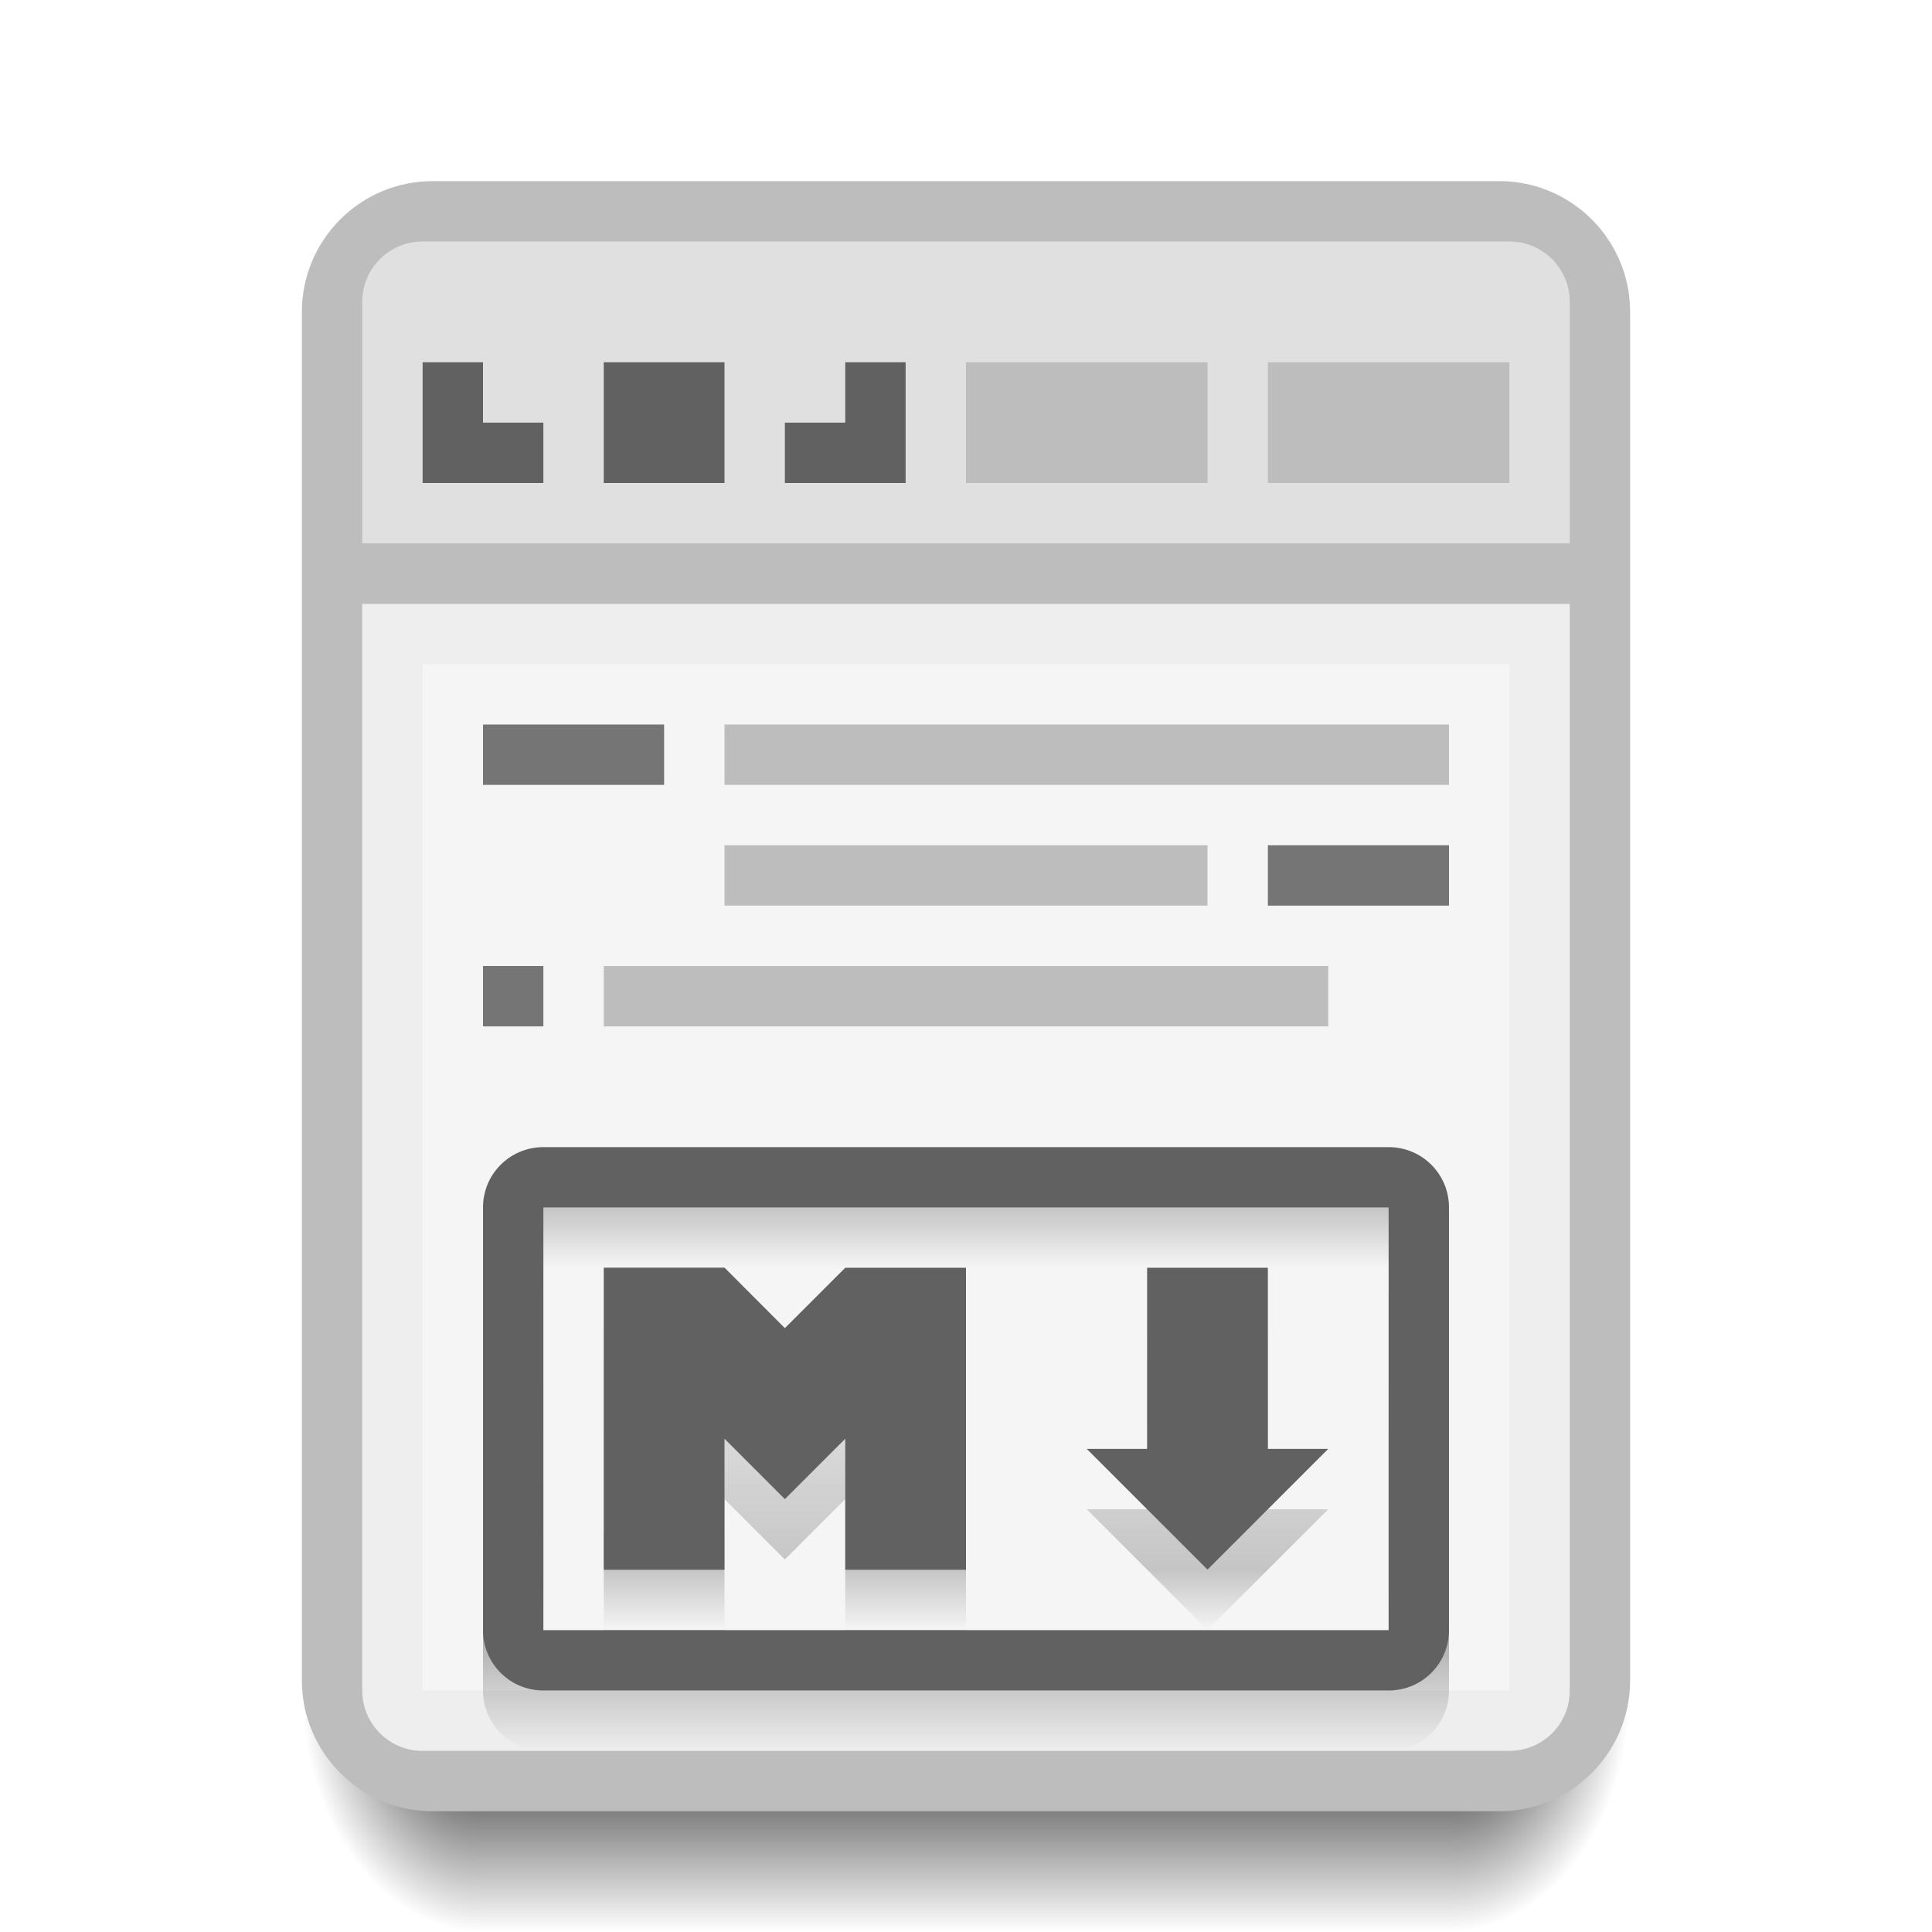
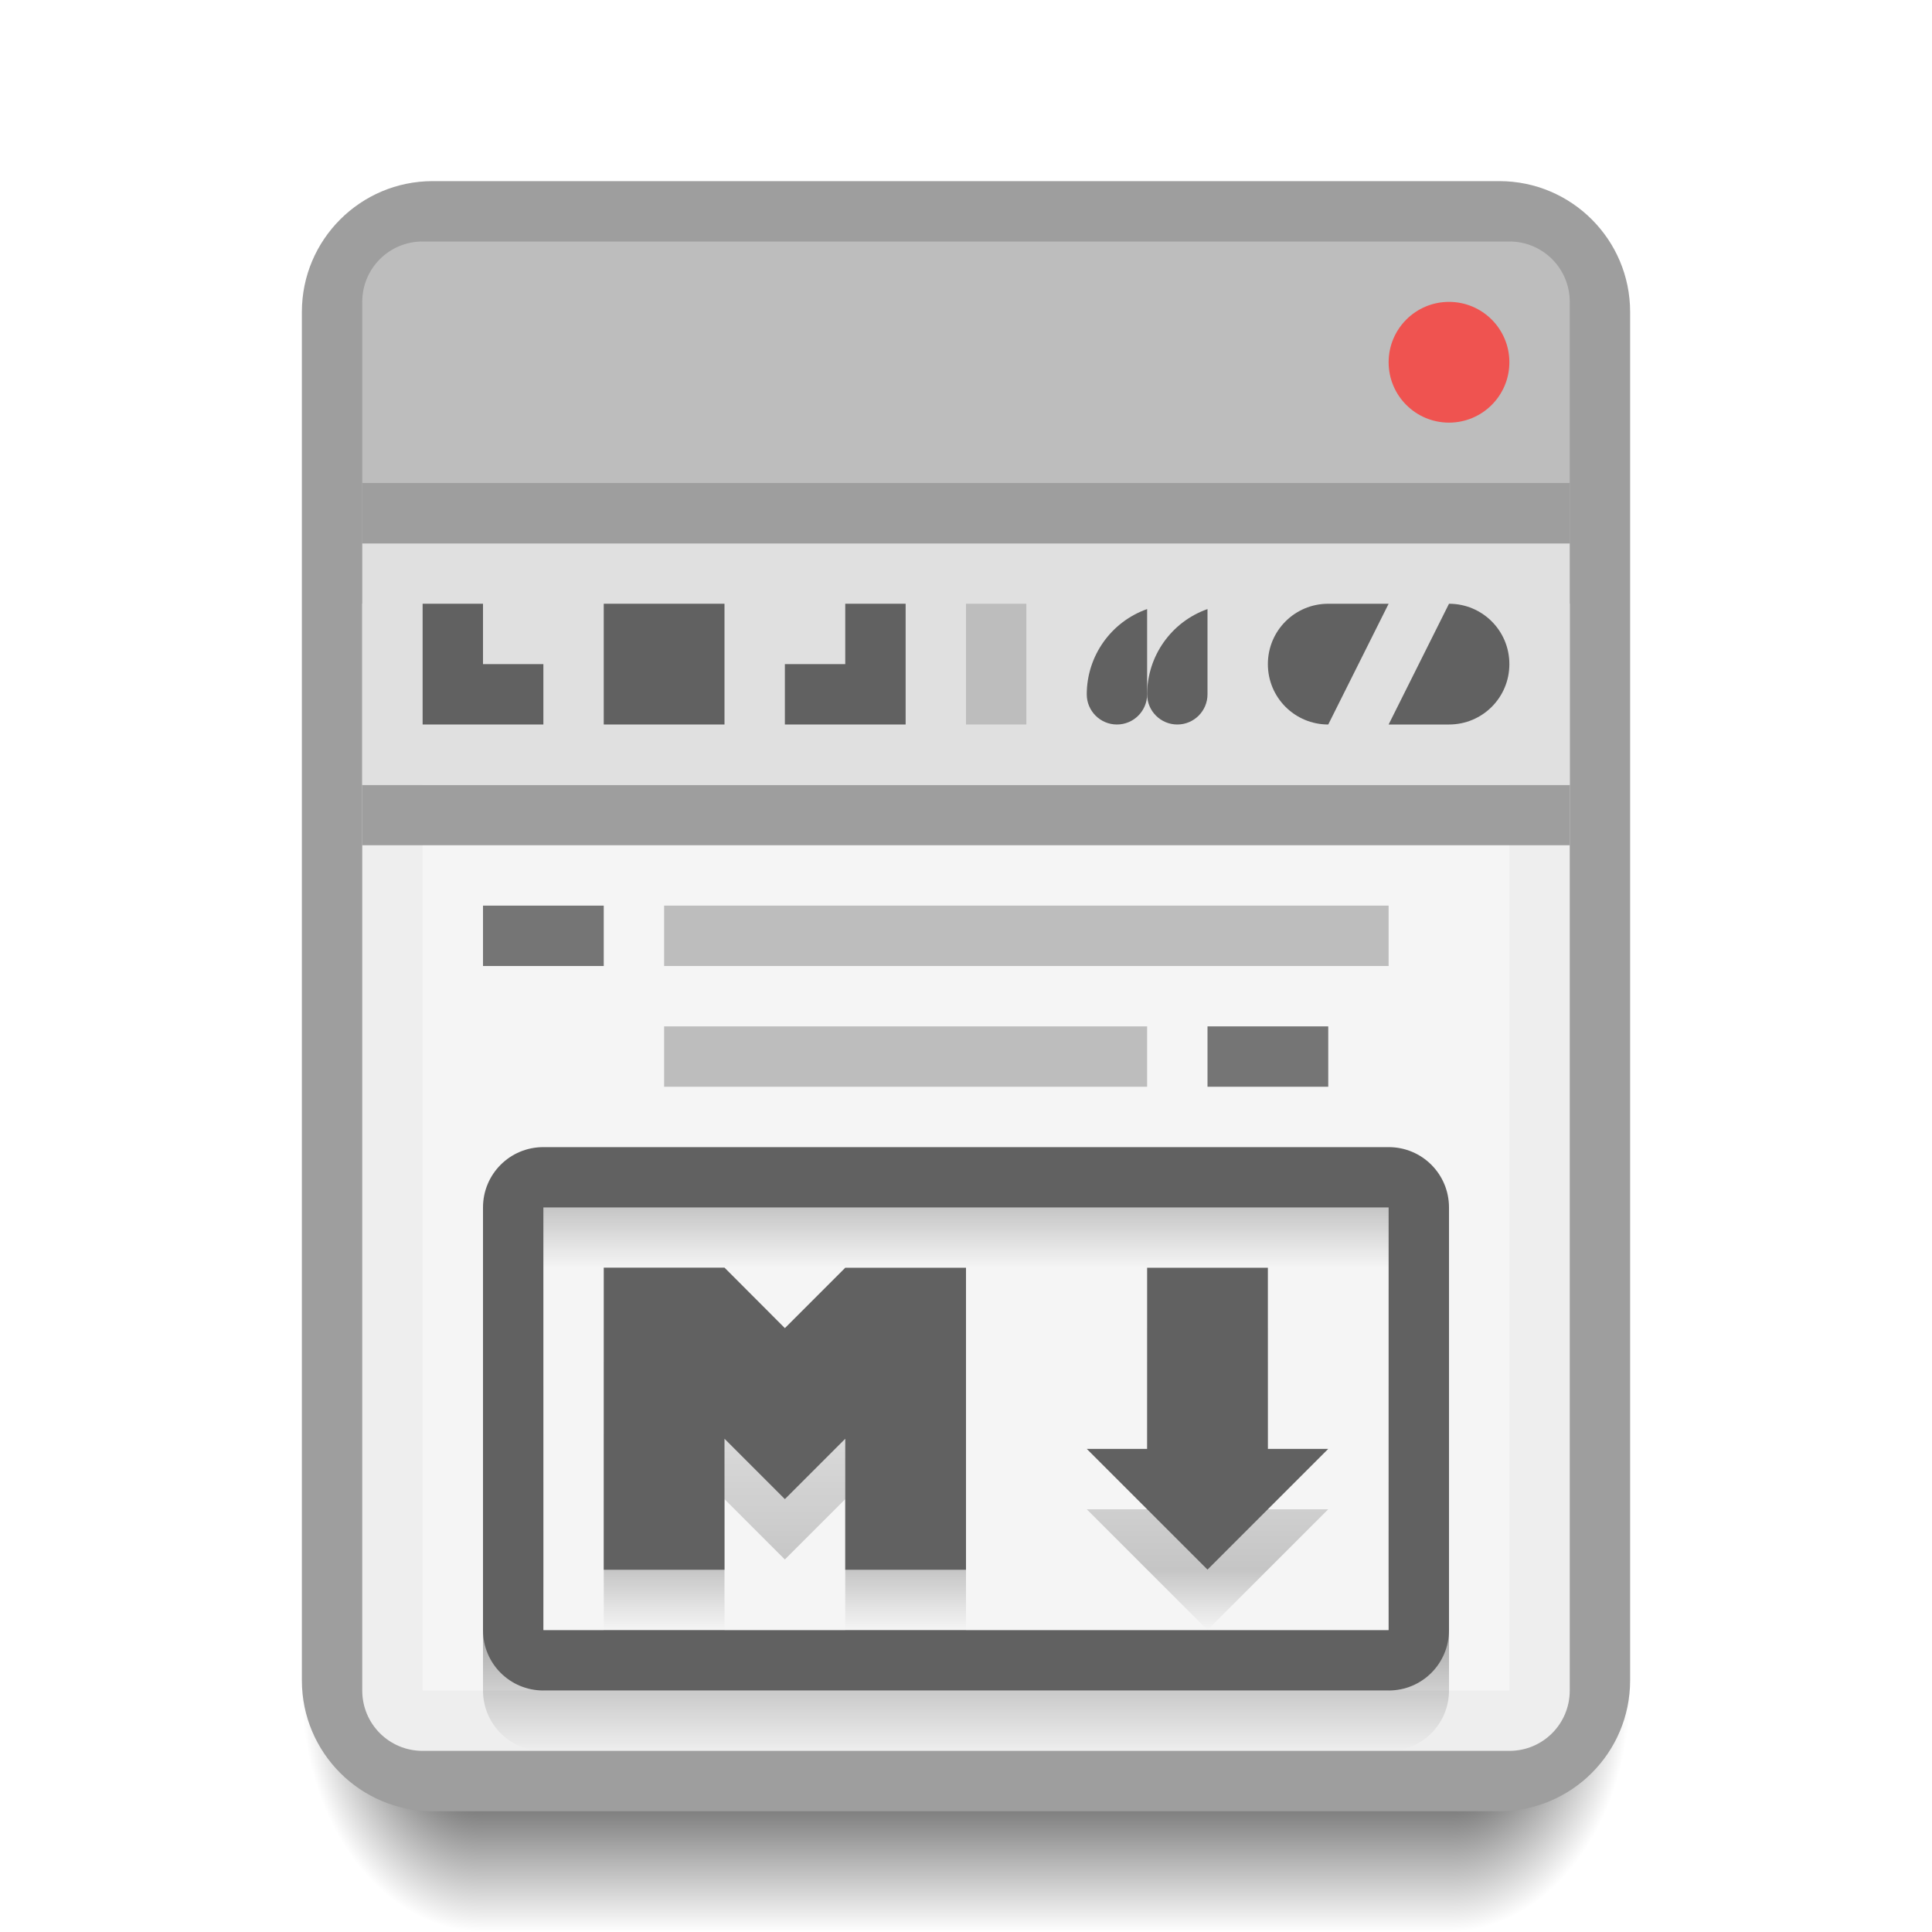
<svg xmlns="http://www.w3.org/2000/svg" xmlns:xlink="http://www.w3.org/1999/xlink" width="32" height="32" viewBox="0 0 32 32" id="svg2" version="1.1">
  <defs id="defs4">
    <linearGradient id="linearGradient4313">
      <stop style="stop-color:#000000;stop-opacity:0.196" offset="0" id="stop4315" />
      <stop id="stop4317" offset="0.111" style="stop-color:#000000;stop-opacity:0" />
      <stop id="stop4319" offset="0.667" style="stop-color:#000000;stop-opacity:0.196;" />
      <stop id="stop4321" offset="0.778" style="stop-color:#000000;stop-opacity:0" />
      <stop id="stop4323" offset="0.778" style="stop-color:#000000;stop-opacity:0.31" />
      <stop style="stop-color:#000000;stop-opacity:0;" offset="1" id="stop4325" />
    </linearGradient>
    <linearGradient id="Shadow">
      <stop style="stop-color:#000000;stop-opacity:1;" offset="0" id="stop4181" />
      <stop style="stop-color:#000000;stop-opacity:0;" offset="1" id="stop4183" />
    </linearGradient>
    <radialGradient xlink:href="#Shadow" id="radialGradient4576-1" gradientUnits="userSpaceOnUse" gradientTransform="matrix(3.1111458e-7,2.666667,-2,2.3333583e-7,80.99998,973.6955)" cx="28" cy="28.5" fx="28" fy="28.5" r="1.5" />
    <radialGradient xlink:href="#Shadow" id="radialGradient4578-6" gradientUnits="userSpaceOnUse" gradientTransform="matrix(-2,2.4329792e-6,-3.2319946e-6,-2.666667,9.119531,1131.421)" cx="0.56" cy="31.147" fx="0.56" fy="31.147" r="1.5" />
    <linearGradient y2="32" x2="16" y1="28" x1="16" gradientTransform="translate(1.3846069e-7,1020.362)" gradientUnits="userSpaceOnUse" id="linearGradient4255" xlink:href="#Shadow" />
    <linearGradient xlink:href="#linearGradient4313" id="linearGradient4311" x1="17" y1="1039.362" x2="17" y2="1048.362" gradientUnits="userSpaceOnUse" gradientTransform="translate(0,1)" />
  </defs>
  <g id="layer1" transform="translate(0,-1020.362)">
    <path id="path4574-2" d="m 8,1048.362 0,4 16,0 0,-4 z" style="opacity:1;fill:url(#linearGradient4255);fill-opacity:1;stroke:none;stroke-width:2;stroke-linecap:round;stroke-linejoin:round;stroke-miterlimit:4;stroke-dasharray:none;stroke-opacity:0.528" />
    <path id="path4572-1" d="m 8,1048.362 -3,0 0,1 c 0,1.662 1.338,3 3,3 l 0,-4 z" style="opacity:1;fill:url(#radialGradient4578-6);fill-opacity:1;stroke:none;stroke-width:2;stroke-linecap:round;stroke-linejoin:round;stroke-miterlimit:4;stroke-dasharray:none;stroke-opacity:0.528" />
    <path id="path4570-2" d="m 24,1048.362 0,4 c 1.662,0 3,-1.338 3,-3 l 0,-1 -3,0 z" style="opacity:1;fill:url(#radialGradient4576-1);fill-opacity:1;stroke:none;stroke-width:2;stroke-linecap:round;stroke-linejoin:round;stroke-miterlimit:4;stroke-dasharray:none;stroke-opacity:0.528" />
-     <rect style="opacity:1;fill:#bdbdbd;fill-opacity:1;stroke:none;stroke-width:2;stroke-linecap:round;stroke-linejoin:round;stroke-miterlimit:4;stroke-dasharray:none;stroke-opacity:0.528" id="rect4582" width="22" height="27" x="5" y="1023.362" ry="2.167" />
+     <rect style="opacity:1;fill:#9e9e9e;fill-opacity:1;stroke:none;stroke-width:2;stroke-linecap:round;stroke-linejoin:round;stroke-miterlimit:4;stroke-dasharray:none;stroke-opacity:0.528" id="rect4582" width="22" height="27" x="5" y="1023.362" ry="2.167" />
    <path style="opacity:1;fill:#eeeeee;fill-opacity:1;stroke:none;stroke-width:2;stroke-linecap:round;stroke-linejoin:round;stroke-miterlimit:4;stroke-dasharray:none;stroke-opacity:0.528" d="M 26 10 L 6 10 L 6 28 C 6 28.554 6.446 29 7 29 L 25 29 C 25.554 29 26 28.554 26 28 L 26 10 z " id="path4314" transform="translate(0,1020.362)" />
    <rect style="opacity:1;fill:#f5f5f5;fill-opacity:1;stroke:none;stroke-width:2;stroke-linecap:round;stroke-linejoin:round;stroke-miterlimit:4;stroke-dasharray:none;stroke-opacity:1" id="rect4320" width="18" height="17" x="7" y="1031.362" />
-     <rect style="opacity:1;fill:#bdbdbd;fill-opacity:1;stroke:none;stroke-width:2;stroke-linecap:round;stroke-linejoin:round;stroke-miterlimit:4;stroke-dasharray:none;stroke-opacity:1" id="rect4322" width="20" height="1" x="6" y="1029.362" />
-     <path style="opacity:1;fill:#e0e0e0;fill-opacity:1;stroke:none;stroke-width:2;stroke-linecap:round;stroke-linejoin:round;stroke-miterlimit:4;stroke-dasharray:none;stroke-opacity:1" d="M 7 4 C 6.446 4 6 4.446 6 5 L 6 8 L 6 9 L 7 9 L 25 9 L 26 9 L 26 8 L 26 5 C 26 4.446 25.554 4 25 4 L 7 4 z " transform="translate(0,1020.362)" id="rect4324" />
-     <rect style="opacity:1;fill:#bdbdbd;fill-opacity:1;stroke:none;stroke-width:2;stroke-linecap:round;stroke-linejoin:round;stroke-miterlimit:4;stroke-dasharray:none;stroke-opacity:1" id="rect4326" width="4" height="2" x="21" y="1026.362" />
-     <path style="opacity:1;fill:#616161;fill-opacity:1;stroke:none;stroke-width:2;stroke-linecap:round;stroke-linejoin:round;stroke-miterlimit:4;stroke-dasharray:none;stroke-opacity:1" d="M 7 6 L 7 7 L 7 8 L 9 8 L 9 7 L 8 7 L 8 6 L 7 6 z M 10 6 L 10 8 L 12 8 L 12 6 L 10 6 z M 14 6 L 14 7 L 13 7 L 13 8 L 15 8 L 15 7 L 15 6 L 14 6 z " transform="translate(0,1020.362)" id="rect4328" />
-     <rect style="opacity:1;fill:#e0e0e0;fill-opacity:1;stroke:none;stroke-width:2;stroke-linecap:round;stroke-linejoin:round;stroke-miterlimit:4;stroke-dasharray:none;stroke-opacity:1" id="rect4338" width="1" height="2" x="16" y="1026.362" />
+     <rect style="opacity:1;fill:#9e9e9e;fill-opacity:1;stroke:none;stroke-width:2;stroke-linecap:round;stroke-linejoin:round;stroke-miterlimit:4;stroke-dasharray:none;stroke-opacity:1" id="rect4322" width="20" height="1" x="6" y="1033.362" />
+     <path style="opacity:1;fill:#e0e0e0;fill-opacity:1;stroke:none;stroke-width:2;stroke-linecap:round;stroke-linejoin:round;stroke-miterlimit:4;stroke-dasharray:none;stroke-opacity:1" d="M 6 9 L 6 12 L 6 13 L 7 13 L 25 13 L 26 13 L 26 12 L 26 9 L 6 9 z " transform="translate(0,1020.362)" id="rect4324" />
+     <path style="opacity:1;fill:#616161;fill-opacity:1;stroke:none;stroke-width:2;stroke-linecap:round;stroke-linejoin:round;stroke-miterlimit:4;stroke-dasharray:none;stroke-opacity:1" d="m 7,1030.362 0,1 0,1 2,0 0,-1 -1,0 0,-1 -1,0 z m 3,0 0,2 2,0 0,-2 -2,0 z m 4,0 0,1 -1,0 0,1 2,0 0,-1 0,-1 -1,0 z" id="rect4328" />
+     <rect style="opacity:1;fill:#e0e0e0;fill-opacity:1;stroke:none;stroke-width:2;stroke-linecap:round;stroke-linejoin:round;stroke-miterlimit:4;stroke-dasharray:none;stroke-opacity:1" id="rect4338" width="1" height="2" x="16" y="1030.362" />
    <path id="path4309" d="m 9,1040.362 c -0.554,0 -1,0.446 -1,1 l 0,7 c 0,0.554 0.446,1 1,1 l 14,0 c 0.554,0 1,-0.446 1,-1 l 0,-7 c 0,-0.554 -0.446,-1 -1,-1 l -14,0 z m 0,1 14,0 0,7 -14,0 0,-7 z m 1,0.998 0,0 0,0.102 0,0.73 0,4.17 2,0 0,-2.17 1,1 1,-1 0,2.17 2,0 0,-4.17 0,-0.73 0,-0.102 -0.1,0 -1.9,0 -1,1 -1,-1.002 -0.002,0 -1.998,0 z m 9,0 0,3 -1,0 2,2 2,-2 -1,0 0,-3 -2,0 z" style="opacity:1;fill:url(#linearGradient4311);fill-opacity:1;stroke:none;stroke-width:2;stroke-linecap:round;stroke-linejoin:round;stroke-miterlimit:4;stroke-dasharray:none;stroke-opacity:1" />
    <path style="opacity:1;fill:#616161;fill-opacity:1;stroke:none;stroke-width:2;stroke-linecap:round;stroke-linejoin:round;stroke-miterlimit:4;stroke-dasharray:none;stroke-opacity:1" d="m 9,1039.362 c -0.554,0 -1,0.446 -1,1 l 0,7 c 0,0.554 0.446,1 1,1 l 14,0 c 0.554,0 1,-0.446 1,-1 l 0,-7 c 0,-0.554 -0.446,-1 -1,-1 l -14,0 z m 0,1 14,0 0,7 -14,0 0,-7 z m 1,0.998 0,0 0,0.102 0,0.73 0,4.17 2,0 0,-2.17 1,1 1,-1 0,2.17 2,0 0,-4.17 0,-0.73 0,-0.102 -0.1,0 -1.9,0 -1,1 -1,-1.002 -0.002,0 -1.998,0 z m 9,0 0,3 -1,0 2,2 2,-2 -1,0 0,-3 -2,0 z" id="rect4277" />
-     <rect style="opacity:1;fill:#757575;fill-opacity:1;stroke:none;stroke-width:2;stroke-linecap:round;stroke-linejoin:round;stroke-miterlimit:4;stroke-dasharray:none;stroke-opacity:1" id="rect4331" width="3" height="1" x="8" y="1032.362" />
-     <rect style="opacity:1;fill:#bdbdbd;fill-opacity:1;stroke:none;stroke-width:2;stroke-linecap:round;stroke-linejoin:round;stroke-miterlimit:4;stroke-dasharray:none;stroke-opacity:1" id="rect4333" width="12" height="1" x="12" y="1032.362" />
-     <rect style="opacity:1;fill:#bdbdbd;fill-opacity:1;stroke:none;stroke-width:2;stroke-linecap:round;stroke-linejoin:round;stroke-miterlimit:4;stroke-dasharray:none;stroke-opacity:1" id="rect4337" width="8" height="1" x="12" y="1034.362" />
-     <rect style="opacity:1;fill:#757575;fill-opacity:1;stroke:none;stroke-width:2;stroke-linecap:round;stroke-linejoin:round;stroke-miterlimit:4;stroke-dasharray:none;stroke-opacity:1" id="rect4339" width="3" height="1" x="21" y="1034.362" />
-     <rect style="opacity:1;fill:#bdbdbd;fill-opacity:1;stroke:none;stroke-width:2;stroke-linecap:round;stroke-linejoin:round;stroke-miterlimit:4;stroke-dasharray:none;stroke-opacity:1" id="rect4341" width="12" height="1" x="10" y="1036.362" />
-     <rect style="opacity:1;fill:#757575;fill-opacity:1;stroke:none;stroke-width:2;stroke-linecap:round;stroke-linejoin:round;stroke-miterlimit:4;stroke-dasharray:none;stroke-opacity:1" id="rect4170" width="1" height="1" x="8" y="1036.362" />
-     <rect style="opacity:1;fill:#bdbdbd;fill-opacity:1;stroke:none;stroke-width:2;stroke-linecap:round;stroke-linejoin:round;stroke-miterlimit:4;stroke-dasharray:none;stroke-opacity:1" id="rect4171" width="4" height="2" x="16" y="1026.362" />
+     <rect style="opacity:1;fill:#757575;fill-opacity:1;stroke:none;stroke-width:2;stroke-linecap:round;stroke-linejoin:round;stroke-miterlimit:4;stroke-dasharray:none;stroke-opacity:1" id="rect4331" width="2" height="1" x="8" y="1035.362" />
+     <rect style="opacity:1;fill:#bdbdbd;fill-opacity:1;stroke:none;stroke-width:2;stroke-linecap:round;stroke-linejoin:round;stroke-miterlimit:4;stroke-dasharray:none;stroke-opacity:1" id="rect4333" width="12" height="1" x="11" y="1035.362" />
+     <rect style="opacity:1;fill:#bdbdbd;fill-opacity:1;stroke:none;stroke-width:2;stroke-linecap:round;stroke-linejoin:round;stroke-miterlimit:4;stroke-dasharray:none;stroke-opacity:1" id="rect4337" width="8" height="1" x="11" y="1037.362" />
+     <rect style="opacity:1;fill:#757575;fill-opacity:1;stroke:none;stroke-width:2;stroke-linecap:round;stroke-linejoin:round;stroke-miterlimit:4;stroke-dasharray:none;stroke-opacity:1" id="rect4339" width="2" height="1" x="20" y="1037.362" />
+     <rect style="opacity:1;fill:#bdbdbd;fill-opacity:1;stroke:none;stroke-width:2;stroke-linecap:round;stroke-linejoin:round;stroke-miterlimit:4;stroke-dasharray:none;stroke-opacity:1" id="rect4171" width="1" height="2" x="16" y="1030.362" />
+     <path id="path4358" d="m 7,1024.362 c -0.554,0 -1,0.446 -1,1 l 0,4 20,0 0,-4 c 0,-0.554 -0.446,-1 -1,-1 l -18,0 z" style="opacity:1;fill:#bdbdbd;fill-opacity:1;stroke:none;stroke-width:2;stroke-linecap:round;stroke-linejoin:round;stroke-miterlimit:4;stroke-dasharray:none;stroke-opacity:0.528" />
+     <rect style="opacity:1;fill:#9e9e9e;fill-opacity:1;stroke:none;stroke-width:2;stroke-linecap:round;stroke-linejoin:round;stroke-miterlimit:4;stroke-dasharray:none;stroke-opacity:1" id="rect4356" width="20" height="1" x="6" y="1028.362" />
+     <circle r="1" cy="1026.362" cx="24" id="circle4388" style="opacity:1;fill:#ef5350;fill-opacity:1;stroke:none;stroke-width:2;stroke-linecap:round;stroke-linejoin:round;stroke-miterlimit:4;stroke-dasharray:none;stroke-opacity:1" />
+     <path style="opacity:1;fill:#616161;fill-opacity:1;stroke:none;stroke-width:2;stroke-linecap:round;stroke-linejoin:round;stroke-miterlimit:4;stroke-dasharray:none;stroke-opacity:1" d="M 19 10.088 A 1.5 1.5 0 0 0 18 11.5 A 0.5 0.5 0 0 0 18.5 12 A 0.5 0.5 0 0 0 19 11.5 L 19 11 L 19 10.088 z " transform="translate(0,1020.362)" id="path4399" />
+     <path id="path4413" d="m 20,1030.45 a 1.5,1.5 0 0 0 -1,1.412 0.5,0.5 0 0 0 0.5,0.5 0.5,0.5 0 0 0 0.5,-0.5 l 0,-0.5 0,-0.912 z" style="opacity:1;fill:#616161;fill-opacity:1;stroke:none;stroke-width:2;stroke-linecap:round;stroke-linejoin:round;stroke-miterlimit:4;stroke-dasharray:none;stroke-opacity:1" />
+     <path style="opacity:1;fill:#616161;fill-opacity:1;stroke:none;stroke-width:2;stroke-linecap:round;stroke-linejoin:round;stroke-miterlimit:4;stroke-dasharray:none;stroke-opacity:1" d="M 22 10 C 21.446 10 21 10.446 21 11 C 21 11.554 21.446 12 22 12 L 23 10 L 22 10 z M 24 10 L 23 12 L 24 12 C 24.554 12 25 11.554 25 11 C 25 10.446 24.554 10 24 10 z " transform="translate(0,1020.362)" id="rect4419" />
  </g>
</svg>
